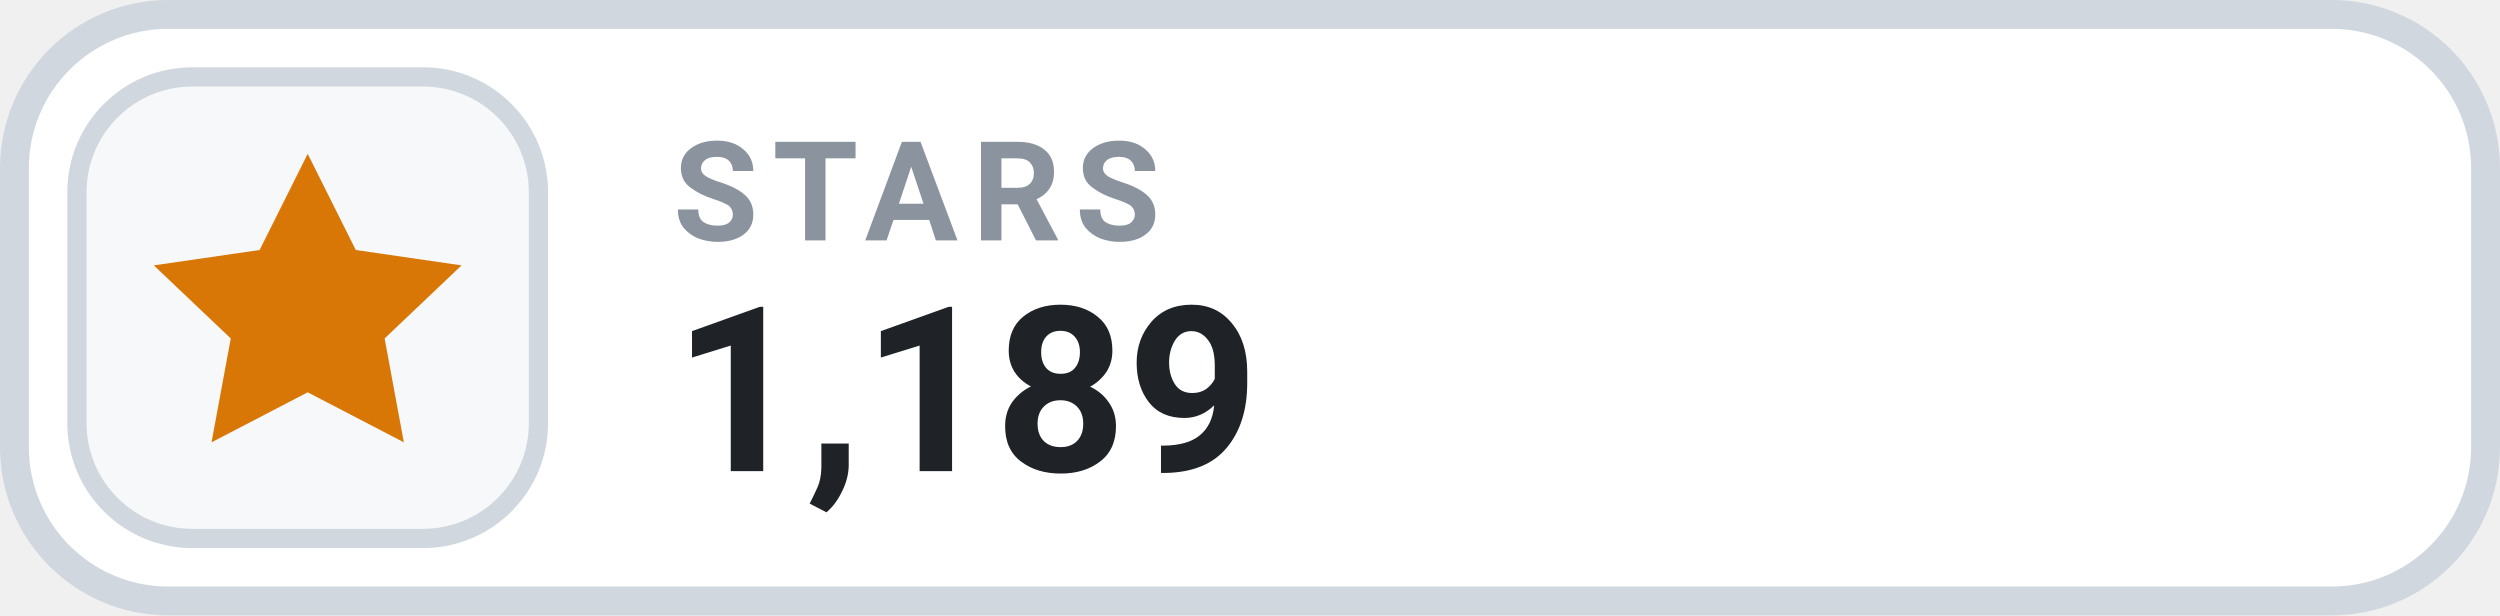
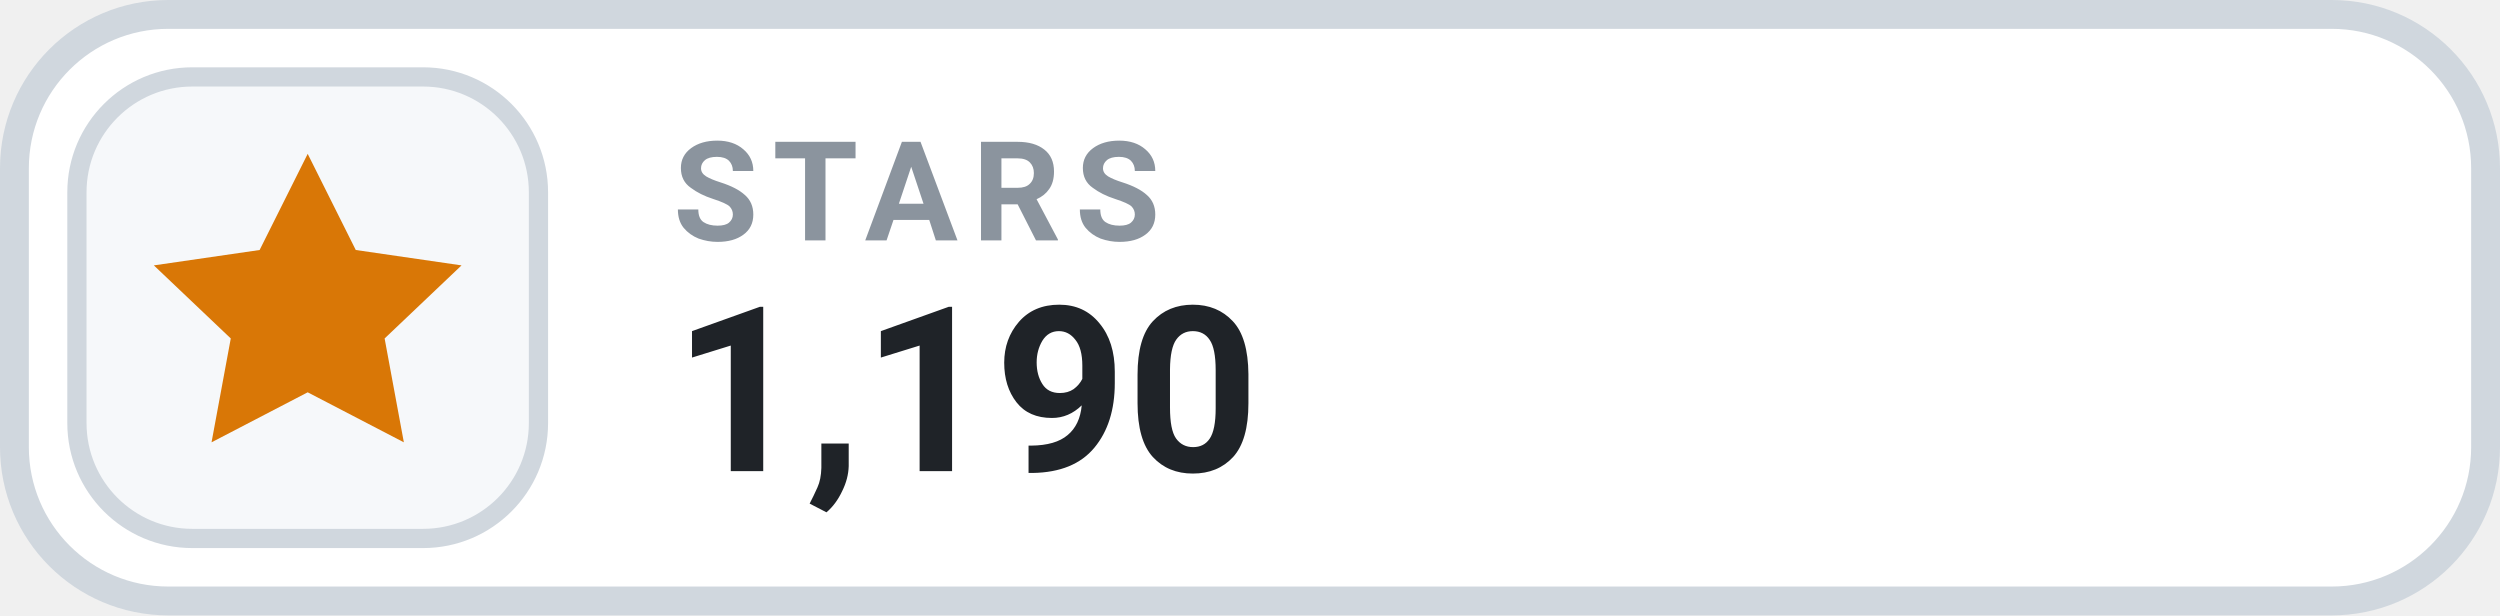
- <svg xmlns="http://www.w3.org/2000/svg" width="130" height="32" viewBox="0 0 130 32" role="img" aria-label="STARS 1,189">
+ <svg xmlns="http://www.w3.org/2000/svg" width="130" height="32" viewBox="0 0 130 32" role="img" aria-label="STARS 1,190">
  <rect x=".75" y=".75" width="128.5" height="30.5" rx="8" fill="#FFFFFF" stroke="#D0D7DE" stroke-width="1.5" />
  <rect x="4" y="4" width="24" height="24" rx="6" fill="#F6F8FA" stroke="#D0D7DE" stroke-width="1" />
  <g transform="translate(16 16)" style="color:#D97706;">
    <path d="M0 -8 l2.5 5 5.5 .8 -4 3.8 1 5.4 -5 -2.6 -5 2.6 1 -5.4 -4 -3.8 5.5 -.8 Z" fill="currentColor" />
  </g>
  <text x="35" y="12.5" fill="#8B949E" font-family="-apple-system,BlinkMacSystemFont,'Segoe UI',Roboto,Helvetica,Arial,sans-serif" font-size="7.2" font-weight="700" letter-spacing=".75">STARS</text>
-   <text x="35" y="24.5" fill="#1F2328" font-family="-apple-system,BlinkMacSystemFont,'Segoe UI',Roboto,Helvetica,Arial,sans-serif" font-size="12" font-weight="700">1,189</text>
+   <text x="35" y="24.5" fill="#1F2328" font-family="-apple-system,BlinkMacSystemFont,'Segoe UI',Roboto,Helvetica,Arial,sans-serif" font-size="12" font-weight="700">1,190</text>
</svg>
